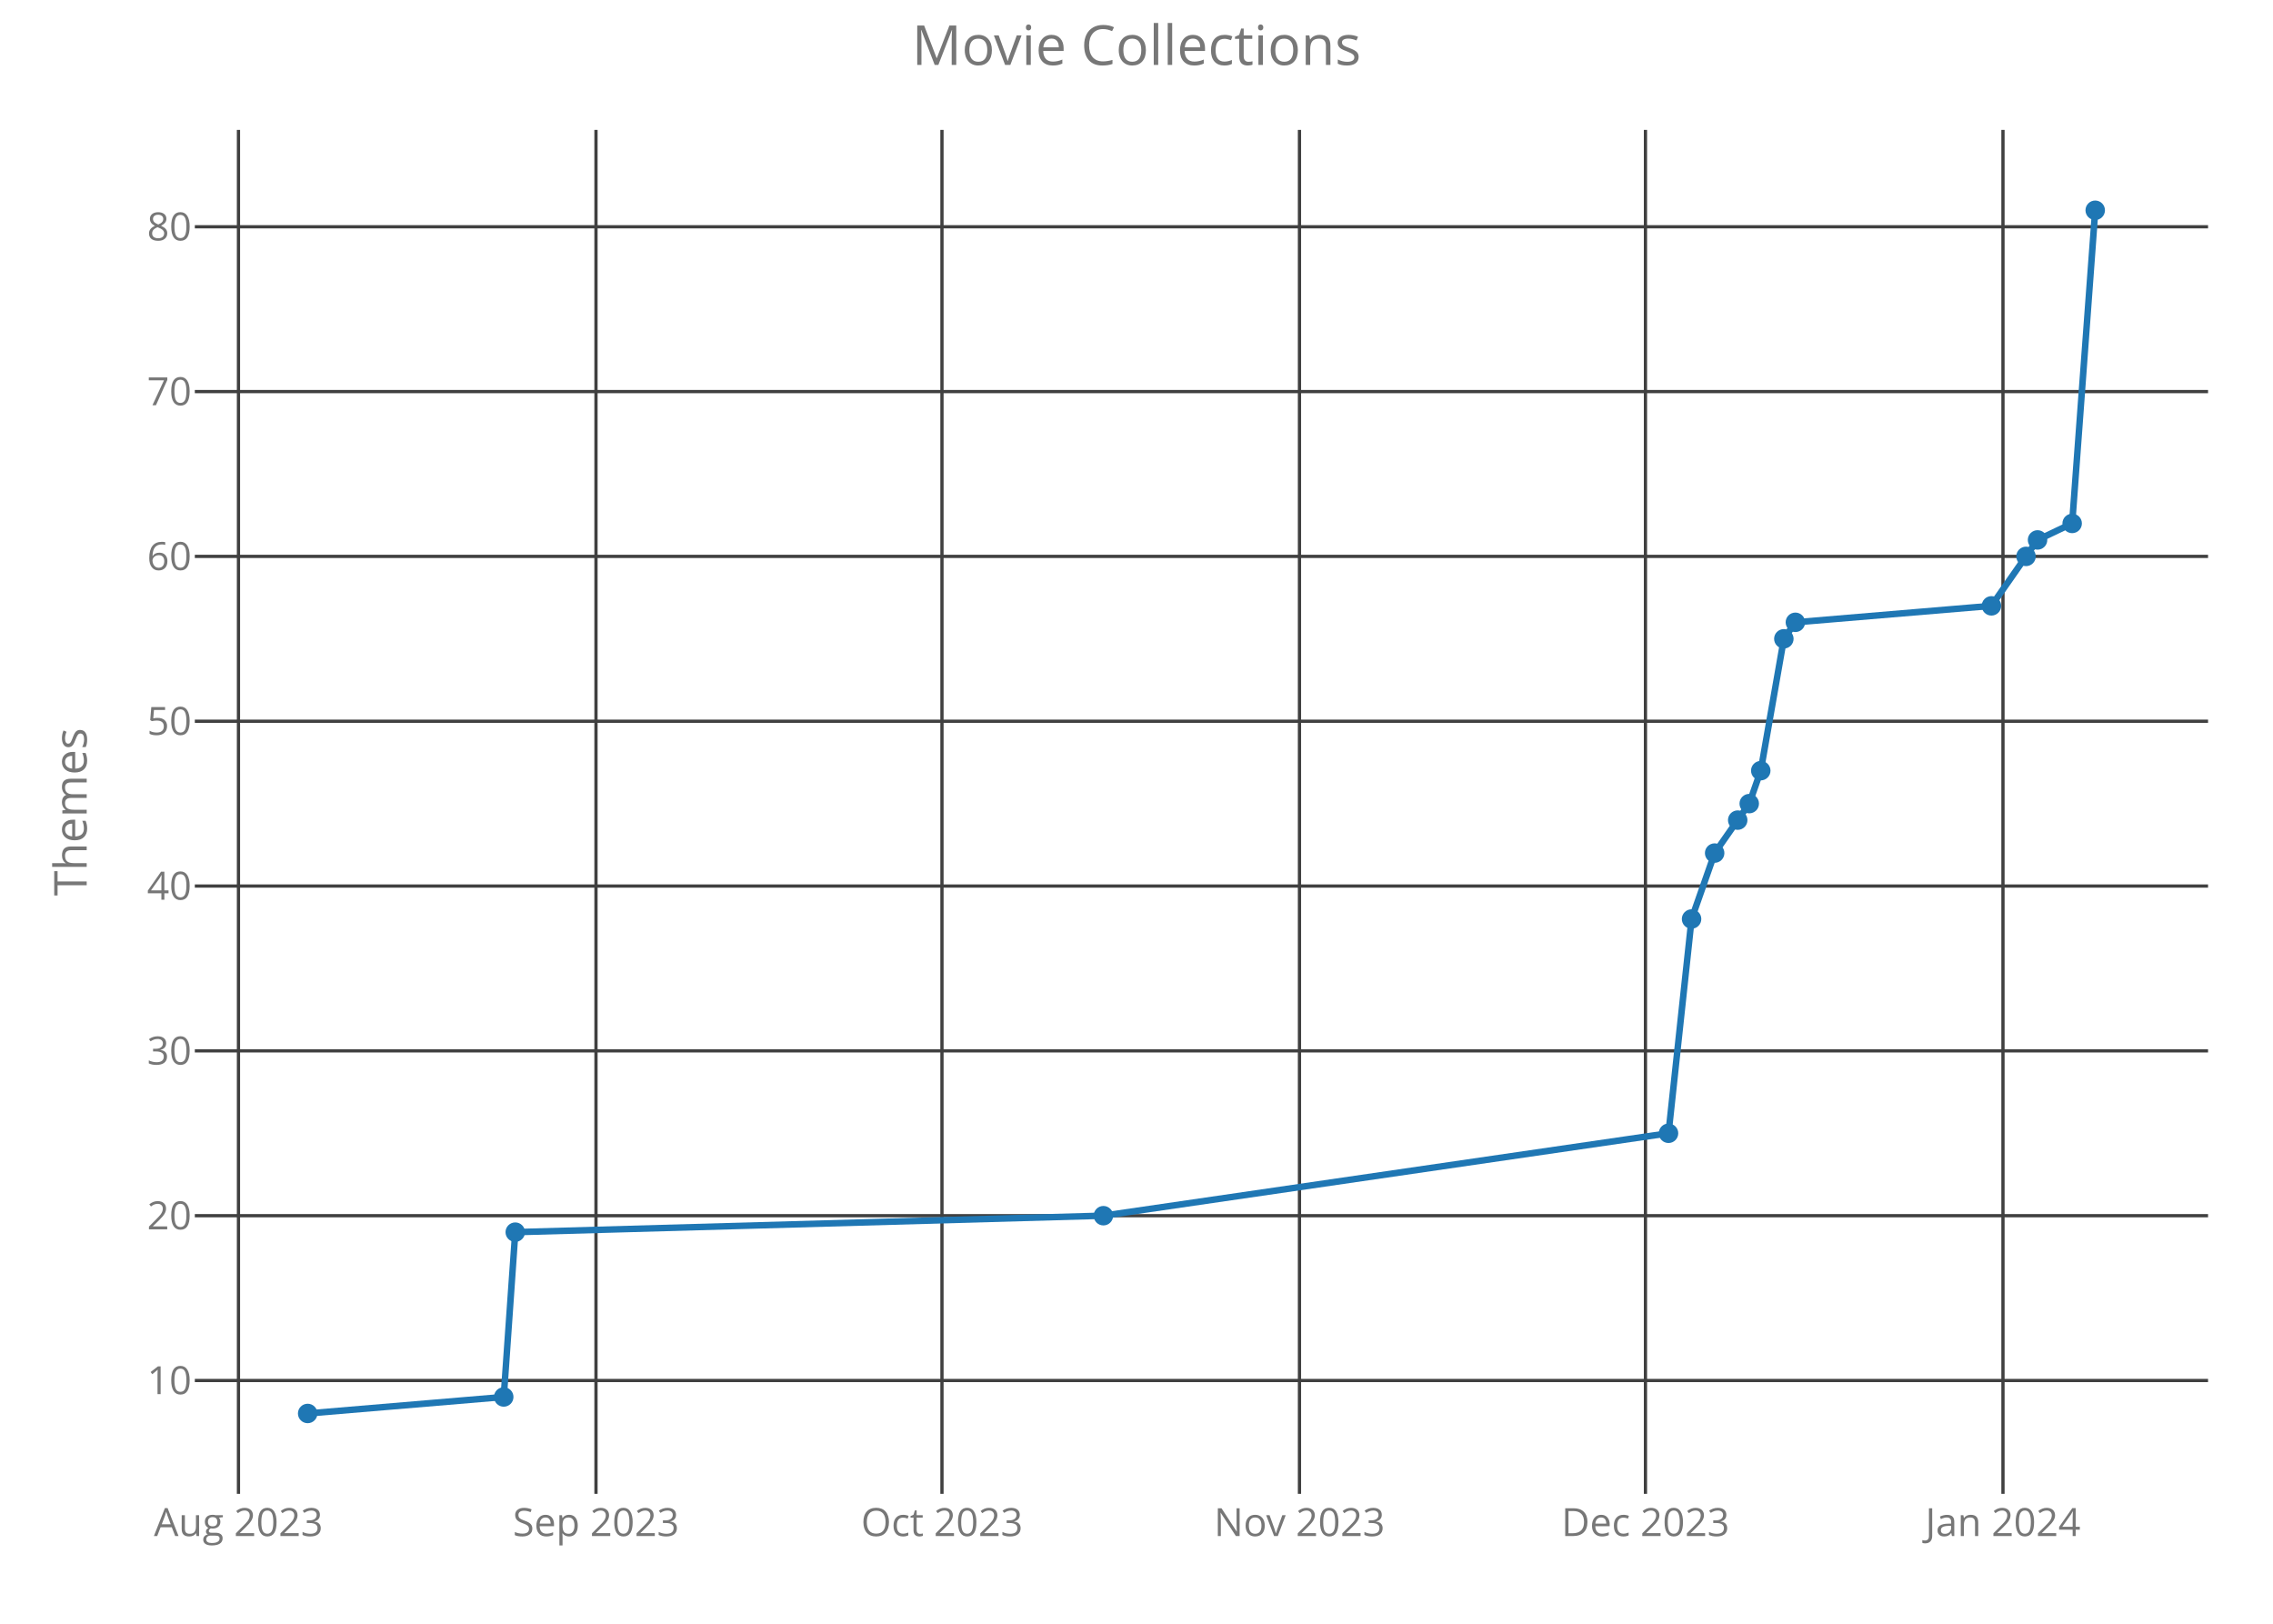
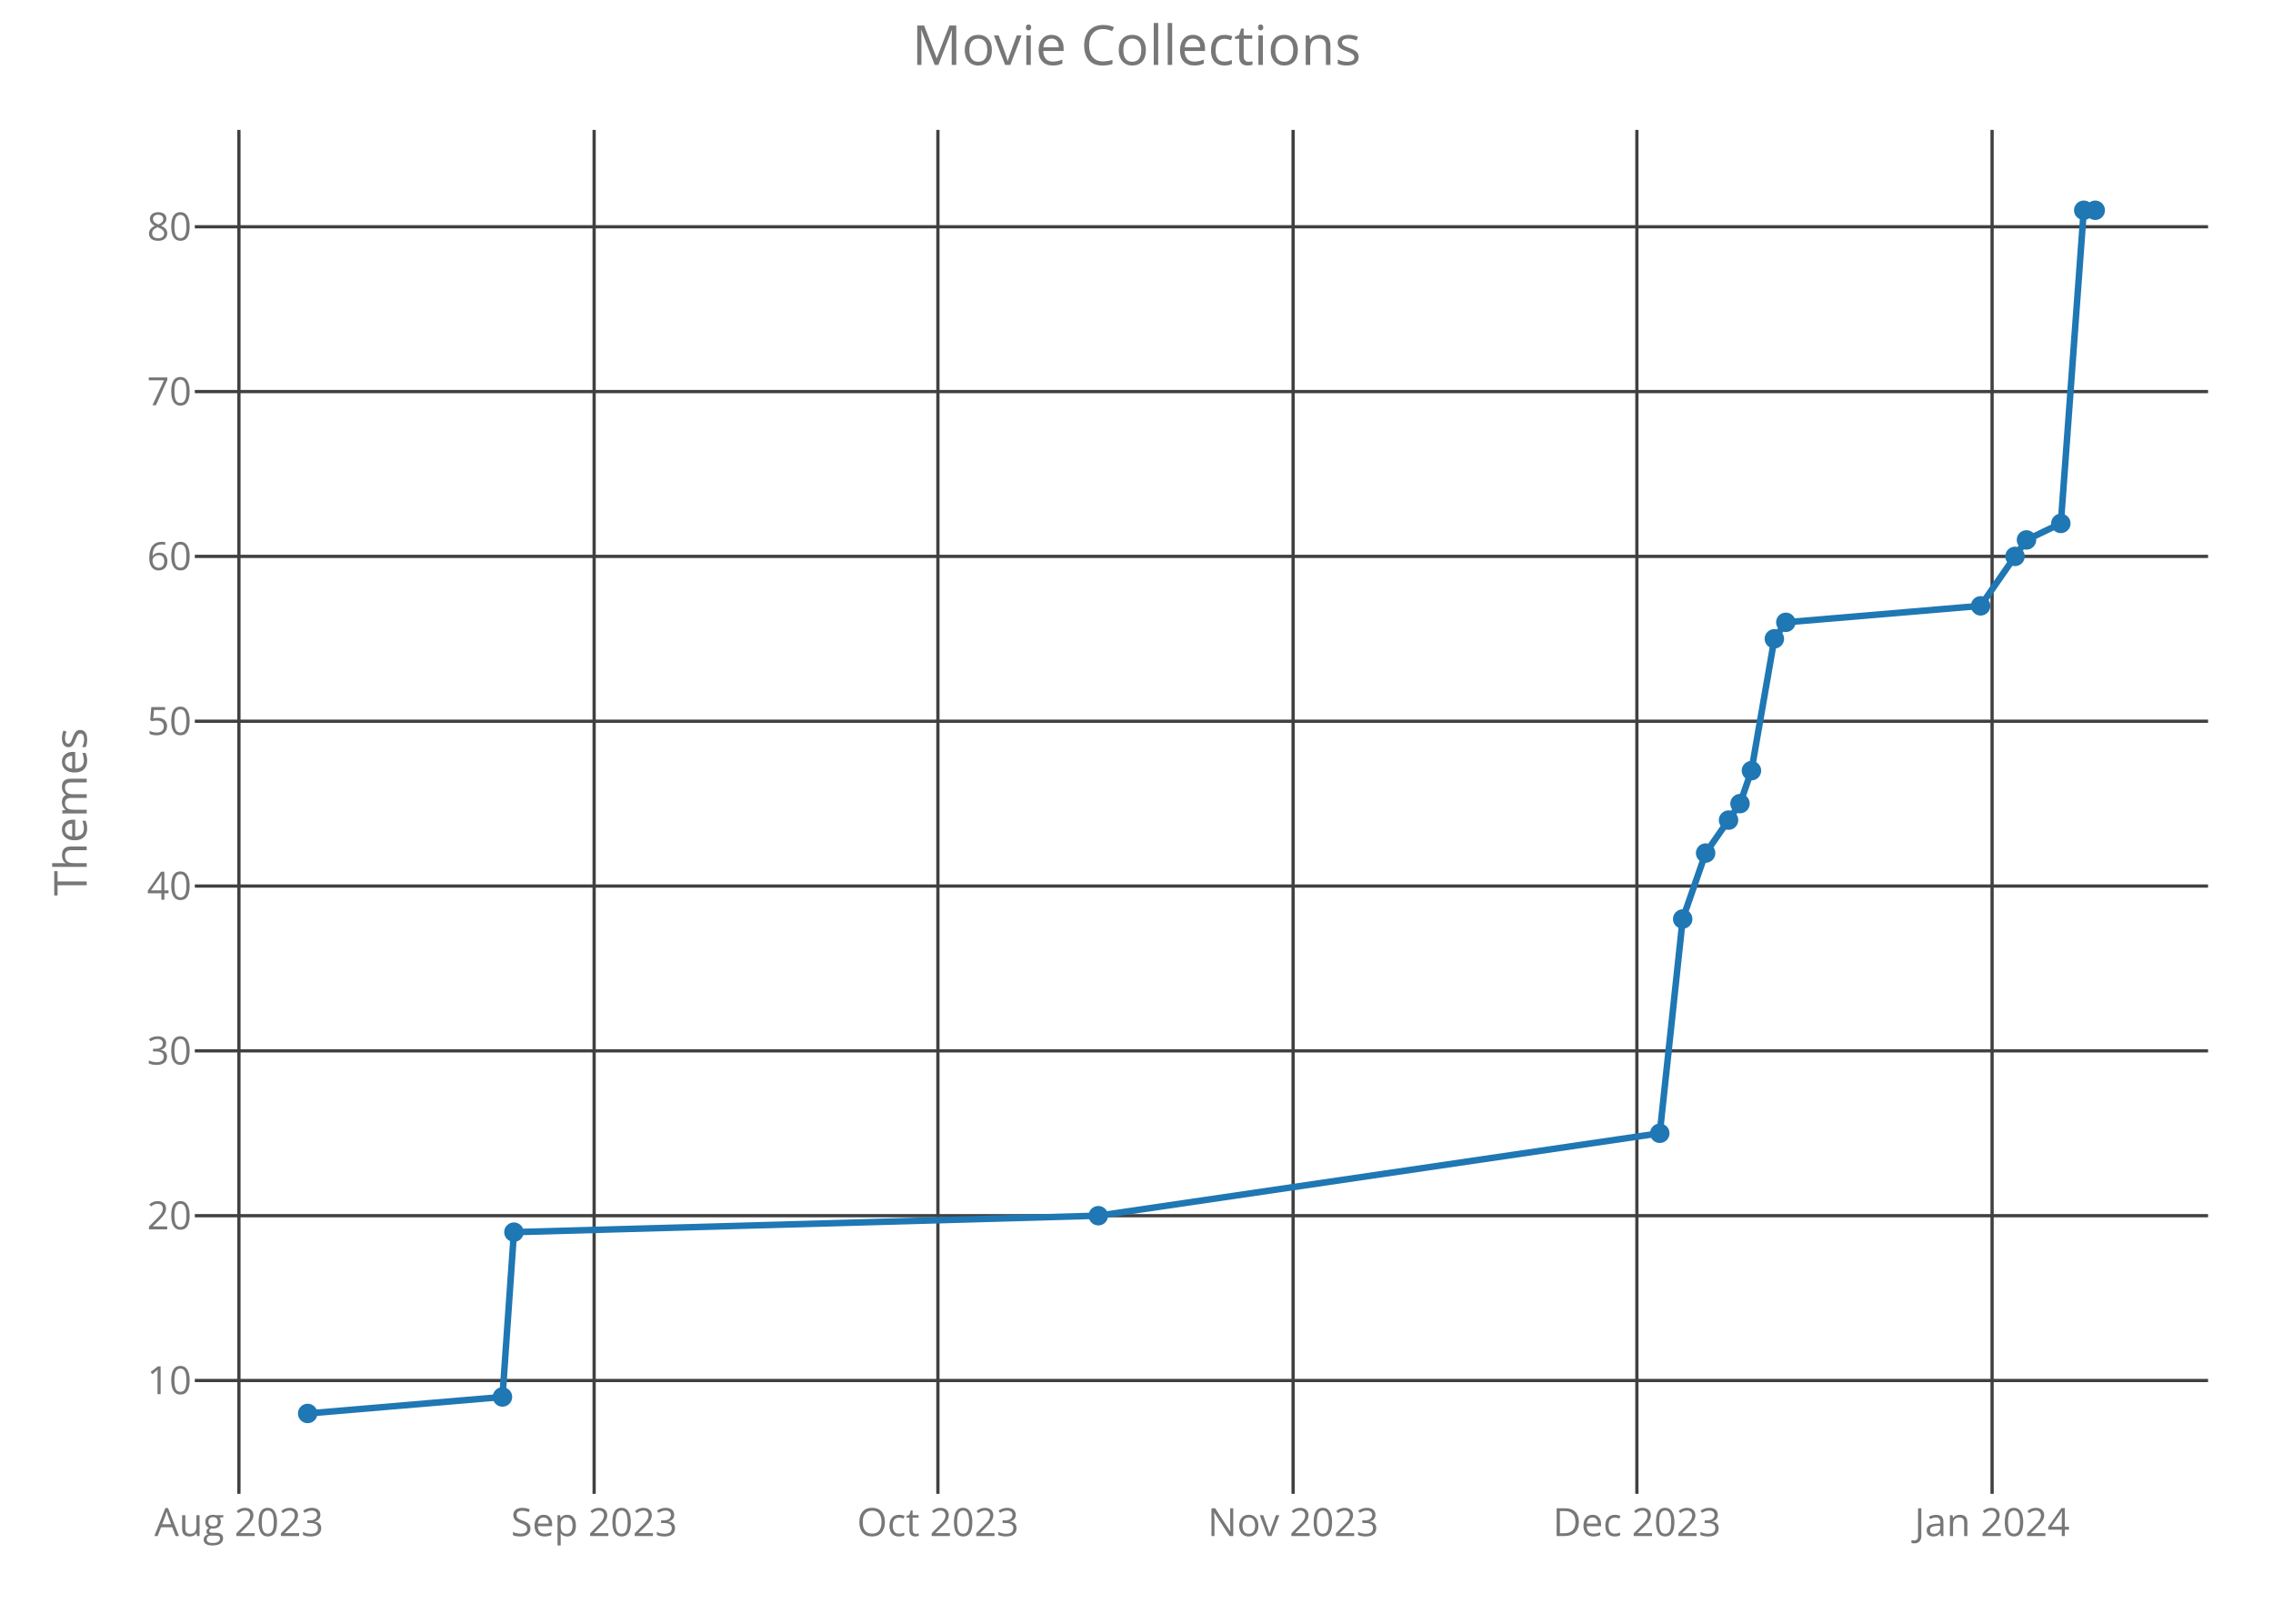
<svg xmlns="http://www.w3.org/2000/svg" class="main-svg" width="700" height="500" style="" viewBox="0 0 700 500">
  <rect x="0" y="0" width="700" height="500" style="fill: rgb(0, 0, 0); fill-opacity: 0;" />
-   <defs id="defs-44a443">
+   <defs id="defs-6ab7a4">
    <g class="clips">
-       <clipPath id="clip44a443xyplot" class="plotclip">
+       <clipPath id="clip6ab7a4xyplot" class="plotclip">
        <rect width="620" height="420" />
      </clipPath>
-       <clipPath class="axesclip" id="clip44a443x">
+       <clipPath class="axesclip" id="clip6ab7a4x">
        <rect x="60" y="0" width="620" height="500" />
      </clipPath>
-       <clipPath class="axesclip" id="clip44a443y">
+       <clipPath class="axesclip" id="clip6ab7a4y">
        <rect x="0" y="40" width="700" height="420" />
      </clipPath>
-       <clipPath class="axesclip" id="clip44a443xy">
+       <clipPath class="axesclip" id="clip6ab7a4xy">
        <rect x="60" y="40" width="620" height="420" />
      </clipPath>
    </g>
    <g class="gradients" />
  </defs>
  <g class="bglayer">
    <rect class="bg" x="60" y="40" width="620" height="420" style="fill: rgb(0, 0, 0); fill-opacity: 0; stroke-width: 0;" />
  </g>
  <g class="layer-below">
    <g class="imagelayer" />
    <g class="shapelayer" />
  </g>
  <g class="cartesianlayer">
    <g class="subplot xy">
      <g class="layer-subplot">
        <g class="shapelayer" />
        <g class="imagelayer" />
      </g>
      <g class="gridlayer">
        <g class="x">
-           <path class="xgrid crisp" transform="translate(73.44,0)" d="M0,40v420" style="stroke: rgb(64, 64, 64); stroke-opacity: 1; stroke-width: 1px;" />
-           <path class="xgrid crisp" transform="translate(183.54,0)" d="M0,40v420" style="stroke: rgb(64, 64, 64); stroke-opacity: 1; stroke-width: 1px;" />
-           <path class="xgrid crisp" transform="translate(290.09,0)" d="M0,40v420" style="stroke: rgb(64, 64, 64); stroke-opacity: 1; stroke-width: 1px;" />
-           <path class="xgrid crisp" transform="translate(400.19,0)" d="M0,40v420" style="stroke: rgb(64, 64, 64); stroke-opacity: 1; stroke-width: 1px;" />
-           <path class="xgrid crisp" transform="translate(506.74,0)" d="M0,40v420" style="stroke: rgb(64, 64, 64); stroke-opacity: 1; stroke-width: 1px;" />
-           <path class="xgrid crisp" transform="translate(616.84,0)" d="M0,40v420" style="stroke: rgb(64, 64, 64); stroke-opacity: 1; stroke-width: 1px;" />
+           <path class="xgrid crisp" transform="translate(73.58,0)" d="M0,40v420" style="stroke: rgb(64, 64, 64); stroke-opacity: 1; stroke-width: 1px;" />
+           <path class="xgrid crisp" transform="translate(182.97,0)" d="M0,40v420" style="stroke: rgb(64, 64, 64); stroke-opacity: 1; stroke-width: 1px;" />
+           <path class="xgrid crisp" transform="translate(288.84,0)" d="M0,40v420" style="stroke: rgb(64, 64, 64); stroke-opacity: 1; stroke-width: 1px;" />
+           <path class="xgrid crisp" transform="translate(398.23,0)" d="M0,40v420" style="stroke: rgb(64, 64, 64); stroke-opacity: 1; stroke-width: 1px;" />
+           <path class="xgrid crisp" transform="translate(504.1,0)" d="M0,40v420" style="stroke: rgb(64, 64, 64); stroke-opacity: 1; stroke-width: 1px;" />
+           <path class="xgrid crisp" transform="translate(613.49,0)" d="M0,40v420" style="stroke: rgb(64, 64, 64); stroke-opacity: 1; stroke-width: 1px;" />
        </g>
        <g class="y">
          <path class="ygrid crisp" transform="translate(0,425.1)" d="M60,0h620" style="stroke: rgb(64, 64, 64); stroke-opacity: 1; stroke-width: 1px;" />
          <path class="ygrid crisp" transform="translate(0,374.35)" d="M60,0h620" style="stroke: rgb(64, 64, 64); stroke-opacity: 1; stroke-width: 1px;" />
          <path class="ygrid crisp" transform="translate(0,323.59)" d="M60,0h620" style="stroke: rgb(64, 64, 64); stroke-opacity: 1; stroke-width: 1px;" />
          <path class="ygrid crisp" transform="translate(0,272.84)" d="M60,0h620" style="stroke: rgb(64, 64, 64); stroke-opacity: 1; stroke-width: 1px;" />
          <path class="ygrid crisp" transform="translate(0,222.09)" d="M60,0h620" style="stroke: rgb(64, 64, 64); stroke-opacity: 1; stroke-width: 1px;" />
          <path class="ygrid crisp" transform="translate(0,171.33)" d="M60,0h620" style="stroke: rgb(64, 64, 64); stroke-opacity: 1; stroke-width: 1px;" />
          <path class="ygrid crisp" transform="translate(0,120.58)" d="M60,0h620" style="stroke: rgb(64, 64, 64); stroke-opacity: 1; stroke-width: 1px;" />
          <path class="ygrid crisp" transform="translate(0,69.83)" d="M60,0h620" style="stroke: rgb(64, 64, 64); stroke-opacity: 1; stroke-width: 1px;" />
        </g>
      </g>
      <g class="zerolinelayer" />
      <path class="xlines-below crisp" d="M0,0" style="fill: none;" />
      <path class="ylines-below crisp" d="M0,0" style="fill: none;" />
      <g class="overlines-below" />
      <g class="xaxislayer-below">
        <g class="xtick">
-           <text text-anchor="middle" x="0" y="473" transform="translate(73.44,0)" style="font-family: 'Open Sans'; font-size: 12px; fill: rgb(119, 119, 119); fill-opacity: 1; white-space: pre;">Aug 2023</text>
+           <text text-anchor="middle" x="0" y="473" transform="translate(73.58,0)" style="font-family: 'Open Sans'; font-size: 12px; fill: rgb(119, 119, 119); fill-opacity: 1; white-space: pre;">Aug 2023</text>
        </g>
        <g class="xtick">
-           <text text-anchor="middle" x="0" y="473" transform="translate(183.54,0)" style="font-family: 'Open Sans'; font-size: 12px; fill: rgb(119, 119, 119); fill-opacity: 1; white-space: pre;">Sep 2023</text>
+           <text text-anchor="middle" x="0" y="473" transform="translate(182.97,0)" style="font-family: 'Open Sans'; font-size: 12px; fill: rgb(119, 119, 119); fill-opacity: 1; white-space: pre;">Sep 2023</text>
        </g>
        <g class="xtick">
-           <text text-anchor="middle" x="0" y="473" transform="translate(290.09,0)" style="font-family: 'Open Sans'; font-size: 12px; fill: rgb(119, 119, 119); fill-opacity: 1; white-space: pre;">Oct 2023</text>
+           <text text-anchor="middle" x="0" y="473" transform="translate(288.84,0)" style="font-family: 'Open Sans'; font-size: 12px; fill: rgb(119, 119, 119); fill-opacity: 1; white-space: pre;">Oct 2023</text>
        </g>
        <g class="xtick">
-           <text text-anchor="middle" x="0" y="473" transform="translate(400.19,0)" style="font-family: 'Open Sans'; font-size: 12px; fill: rgb(119, 119, 119); fill-opacity: 1; white-space: pre;">Nov 2023</text>
+           <text text-anchor="middle" x="0" y="473" transform="translate(398.23,0)" style="font-family: 'Open Sans'; font-size: 12px; fill: rgb(119, 119, 119); fill-opacity: 1; white-space: pre;">Nov 2023</text>
        </g>
        <g class="xtick">
-           <text text-anchor="middle" x="0" y="473" transform="translate(506.74,0)" style="font-family: 'Open Sans'; font-size: 12px; fill: rgb(119, 119, 119); fill-opacity: 1; white-space: pre;">Dec 2023</text>
+           <text text-anchor="middle" x="0" y="473" transform="translate(504.1,0)" style="font-family: 'Open Sans'; font-size: 12px; fill: rgb(119, 119, 119); fill-opacity: 1; white-space: pre;">Dec 2023</text>
        </g>
        <g class="xtick">
-           <text text-anchor="middle" x="0" y="473" transform="translate(616.84,0)" style="font-family: 'Open Sans'; font-size: 12px; fill: rgb(119, 119, 119); fill-opacity: 1; white-space: pre;">Jan 2024</text>
+           <text text-anchor="middle" x="0" y="473" transform="translate(613.49,0)" style="font-family: 'Open Sans'; font-size: 12px; fill: rgb(119, 119, 119); fill-opacity: 1; white-space: pre;">Jan 2024</text>
        </g>
      </g>
      <g class="yaxislayer-below">
        <g class="ytick">
          <text text-anchor="end" x="59" y="4.2" transform="translate(0,425.1)" style="font-family: 'Open Sans'; font-size: 12px; fill: rgb(119, 119, 119); fill-opacity: 1; white-space: pre;">10</text>
        </g>
        <g class="ytick">
          <text text-anchor="end" x="59" y="4.2" transform="translate(0,374.35)" style="font-family: 'Open Sans'; font-size: 12px; fill: rgb(119, 119, 119); fill-opacity: 1; white-space: pre;">20</text>
        </g>
        <g class="ytick">
          <text text-anchor="end" x="59" y="4.2" transform="translate(0,323.59)" style="font-family: 'Open Sans'; font-size: 12px; fill: rgb(119, 119, 119); fill-opacity: 1; white-space: pre;">30</text>
        </g>
        <g class="ytick">
          <text text-anchor="end" x="59" y="4.2" transform="translate(0,272.84)" style="font-family: 'Open Sans'; font-size: 12px; fill: rgb(119, 119, 119); fill-opacity: 1; white-space: pre;">40</text>
        </g>
        <g class="ytick">
          <text text-anchor="end" x="59" y="4.2" transform="translate(0,222.09)" style="font-family: 'Open Sans'; font-size: 12px; fill: rgb(119, 119, 119); fill-opacity: 1; white-space: pre;">50</text>
        </g>
        <g class="ytick">
          <text text-anchor="end" x="59" y="4.2" transform="translate(0,171.33)" style="font-family: 'Open Sans'; font-size: 12px; fill: rgb(119, 119, 119); fill-opacity: 1; white-space: pre;">60</text>
        </g>
        <g class="ytick">
          <text text-anchor="end" x="59" y="4.2" transform="translate(0,120.58)" style="font-family: 'Open Sans'; font-size: 12px; fill: rgb(119, 119, 119); fill-opacity: 1; white-space: pre;">70</text>
        </g>
        <g class="ytick">
          <text text-anchor="end" x="59" y="4.2" transform="translate(0,69.83)" style="font-family: 'Open Sans'; font-size: 12px; fill: rgb(119, 119, 119); fill-opacity: 1; white-space: pre;">80</text>
        </g>
      </g>
      <g class="overaxes-below" />
-       <g class="plot" transform="translate(60,40)" clip-path="url('#clip44a443xyplot')">
+       <g class="plot" transform="translate(60,40)" clip-path="url('#clip6ab7a4xyplot')">
        <g class="scatterlayer mlayer">
-           <g class="trace scatter trace47af00" style="stroke-miterlimit: 2; opacity: 1;">
+           <g class="trace scatter trace789fef" style="stroke-miterlimit: 2; opacity: 1;">
            <g class="fills" />
            <g class="errorbars" />
            <g class="lines">
-               <path class="js-line" d="M34.75,395.25L95.13,390.17L98.68,339.42L279.81,334.35L453.84,308.97L460.94,242.99L468.05,222.69L478.7,207.46L482.25,197.31L489.36,156.71L492.91,151.63L553.29,146.56L563.94,131.33L567.49,126.26L578.15,121.18L585.25,24.75" style="vector-effect: non-scaling-stroke; fill: none; stroke: rgb(31, 119, 180); stroke-opacity: 1; stroke-width: 2px; opacity: 1;" />
+               <path class="js-line" d="M34.75,395.25L94.74,390.17L98.27,339.42L278.24,334.35L451.15,308.97L458.21,242.99L465.27,222.69L475.86,207.46L479.38,197.31L486.44,156.71L489.97,151.63L549.96,146.56L560.55,131.33L564.08,126.26L574.66,121.18L581.72,24.75L585.25,24.75" style="vector-effect: non-scaling-stroke; fill: none; stroke: rgb(31, 119, 180); stroke-opacity: 1; stroke-width: 2px; opacity: 1;" />
            </g>
            <g class="points">
              <path class="point" transform="translate(34.75,395.25)" d="M3,0A3,3 0 1,1 0,-3A3,3 0 0,1 3,0Z" style="opacity: 1; stroke-width: 0px; fill: rgb(31, 119, 180); fill-opacity: 1;" />
-               <path class="point" transform="translate(95.13,390.17)" d="M3,0A3,3 0 1,1 0,-3A3,3 0 0,1 3,0Z" style="opacity: 1; stroke-width: 0px; fill: rgb(31, 119, 180); fill-opacity: 1;" />
-               <path class="point" transform="translate(98.68,339.42)" d="M3,0A3,3 0 1,1 0,-3A3,3 0 0,1 3,0Z" style="opacity: 1; stroke-width: 0px; fill: rgb(31, 119, 180); fill-opacity: 1;" />
-               <path class="point" transform="translate(279.81,334.35)" d="M3,0A3,3 0 1,1 0,-3A3,3 0 0,1 3,0Z" style="opacity: 1; stroke-width: 0px; fill: rgb(31, 119, 180); fill-opacity: 1;" />
-               <path class="point" transform="translate(453.84,308.97)" d="M3,0A3,3 0 1,1 0,-3A3,3 0 0,1 3,0Z" style="opacity: 1; stroke-width: 0px; fill: rgb(31, 119, 180); fill-opacity: 1;" />
-               <path class="point" transform="translate(460.94,242.99)" d="M3,0A3,3 0 1,1 0,-3A3,3 0 0,1 3,0Z" style="opacity: 1; stroke-width: 0px; fill: rgb(31, 119, 180); fill-opacity: 1;" />
-               <path class="point" transform="translate(468.05,222.69)" d="M3,0A3,3 0 1,1 0,-3A3,3 0 0,1 3,0Z" style="opacity: 1; stroke-width: 0px; fill: rgb(31, 119, 180); fill-opacity: 1;" />
-               <path class="point" transform="translate(475.15,212.54)" d="M3,0A3,3 0 1,1 0,-3A3,3 0 0,1 3,0Z" style="opacity: 1; stroke-width: 0px; fill: rgb(31, 119, 180); fill-opacity: 1;" />
-               <path class="point" transform="translate(478.7,207.46)" d="M3,0A3,3 0 1,1 0,-3A3,3 0 0,1 3,0Z" style="opacity: 1; stroke-width: 0px; fill: rgb(31, 119, 180); fill-opacity: 1;" />
-               <path class="point" transform="translate(482.25,197.31)" d="M3,0A3,3 0 1,1 0,-3A3,3 0 0,1 3,0Z" style="opacity: 1; stroke-width: 0px; fill: rgb(31, 119, 180); fill-opacity: 1;" />
-               <path class="point" transform="translate(489.36,156.71)" d="M3,0A3,3 0 1,1 0,-3A3,3 0 0,1 3,0Z" style="opacity: 1; stroke-width: 0px; fill: rgb(31, 119, 180); fill-opacity: 1;" />
-               <path class="point" transform="translate(492.91,151.63)" d="M3,0A3,3 0 1,1 0,-3A3,3 0 0,1 3,0Z" style="opacity: 1; stroke-width: 0px; fill: rgb(31, 119, 180); fill-opacity: 1;" />
-               <path class="point" transform="translate(553.29,146.56)" d="M3,0A3,3 0 1,1 0,-3A3,3 0 0,1 3,0Z" style="opacity: 1; stroke-width: 0px; fill: rgb(31, 119, 180); fill-opacity: 1;" />
-               <path class="point" transform="translate(563.94,131.33)" d="M3,0A3,3 0 1,1 0,-3A3,3 0 0,1 3,0Z" style="opacity: 1; stroke-width: 0px; fill: rgb(31, 119, 180); fill-opacity: 1;" />
-               <path class="point" transform="translate(567.49,126.26)" d="M3,0A3,3 0 1,1 0,-3A3,3 0 0,1 3,0Z" style="opacity: 1; stroke-width: 0px; fill: rgb(31, 119, 180); fill-opacity: 1;" />
-               <path class="point" transform="translate(578.15,121.18)" d="M3,0A3,3 0 1,1 0,-3A3,3 0 0,1 3,0Z" style="opacity: 1; stroke-width: 0px; fill: rgb(31, 119, 180); fill-opacity: 1;" />
+               <path class="point" transform="translate(94.74,390.17)" d="M3,0A3,3 0 1,1 0,-3A3,3 0 0,1 3,0Z" style="opacity: 1; stroke-width: 0px; fill: rgb(31, 119, 180); fill-opacity: 1;" />
+               <path class="point" transform="translate(98.27,339.42)" d="M3,0A3,3 0 1,1 0,-3A3,3 0 0,1 3,0Z" style="opacity: 1; stroke-width: 0px; fill: rgb(31, 119, 180); fill-opacity: 1;" />
+               <path class="point" transform="translate(278.24,334.35)" d="M3,0A3,3 0 1,1 0,-3A3,3 0 0,1 3,0Z" style="opacity: 1; stroke-width: 0px; fill: rgb(31, 119, 180); fill-opacity: 1;" />
+               <path class="point" transform="translate(451.15,308.97)" d="M3,0A3,3 0 1,1 0,-3A3,3 0 0,1 3,0Z" style="opacity: 1; stroke-width: 0px; fill: rgb(31, 119, 180); fill-opacity: 1;" />
+               <path class="point" transform="translate(458.21,242.99)" d="M3,0A3,3 0 1,1 0,-3A3,3 0 0,1 3,0Z" style="opacity: 1; stroke-width: 0px; fill: rgb(31, 119, 180); fill-opacity: 1;" />
+               <path class="point" transform="translate(465.27,222.69)" d="M3,0A3,3 0 1,1 0,-3A3,3 0 0,1 3,0Z" style="opacity: 1; stroke-width: 0px; fill: rgb(31, 119, 180); fill-opacity: 1;" />
+               <path class="point" transform="translate(472.33,212.54)" d="M3,0A3,3 0 1,1 0,-3A3,3 0 0,1 3,0Z" style="opacity: 1; stroke-width: 0px; fill: rgb(31, 119, 180); fill-opacity: 1;" />
+               <path class="point" transform="translate(475.86,207.46)" d="M3,0A3,3 0 1,1 0,-3A3,3 0 0,1 3,0Z" style="opacity: 1; stroke-width: 0px; fill: rgb(31, 119, 180); fill-opacity: 1;" />
+               <path class="point" transform="translate(479.38,197.31)" d="M3,0A3,3 0 1,1 0,-3A3,3 0 0,1 3,0Z" style="opacity: 1; stroke-width: 0px; fill: rgb(31, 119, 180); fill-opacity: 1;" />
+               <path class="point" transform="translate(486.44,156.71)" d="M3,0A3,3 0 1,1 0,-3A3,3 0 0,1 3,0Z" style="opacity: 1; stroke-width: 0px; fill: rgb(31, 119, 180); fill-opacity: 1;" />
+               <path class="point" transform="translate(489.97,151.63)" d="M3,0A3,3 0 1,1 0,-3A3,3 0 0,1 3,0Z" style="opacity: 1; stroke-width: 0px; fill: rgb(31, 119, 180); fill-opacity: 1;" />
+               <path class="point" transform="translate(549.96,146.56)" d="M3,0A3,3 0 1,1 0,-3A3,3 0 0,1 3,0Z" style="opacity: 1; stroke-width: 0px; fill: rgb(31, 119, 180); fill-opacity: 1;" />
+               <path class="point" transform="translate(560.55,131.33)" d="M3,0A3,3 0 1,1 0,-3A3,3 0 0,1 3,0Z" style="opacity: 1; stroke-width: 0px; fill: rgb(31, 119, 180); fill-opacity: 1;" />
+               <path class="point" transform="translate(564.08,126.26)" d="M3,0A3,3 0 1,1 0,-3A3,3 0 0,1 3,0Z" style="opacity: 1; stroke-width: 0px; fill: rgb(31, 119, 180); fill-opacity: 1;" />
+               <path class="point" transform="translate(574.66,121.18)" d="M3,0A3,3 0 1,1 0,-3A3,3 0 0,1 3,0Z" style="opacity: 1; stroke-width: 0px; fill: rgb(31, 119, 180); fill-opacity: 1;" />
+               <path class="point" transform="translate(581.72,24.75)" d="M3,0A3,3 0 1,1 0,-3A3,3 0 0,1 3,0Z" style="opacity: 1; stroke-width: 0px; fill: rgb(31, 119, 180); fill-opacity: 1;" />
              <path class="point" transform="translate(585.25,24.75)" d="M3,0A3,3 0 1,1 0,-3A3,3 0 0,1 3,0Z" style="opacity: 1; stroke-width: 0px; fill: rgb(31, 119, 180); fill-opacity: 1;" />
            </g>
            <g class="text" />
          </g>
        </g>
      </g>
      <g class="overplot" />
      <path class="xlines-above" />
      <path class="ylines-above" />
      <g class="overlines-above" />
      <g class="xaxislayer-above" />
      <g class="yaxislayer-above" />
      <g class="overaxes-above" />
    </g>
  </g>
  <g class="polarlayer" />
  <g class="ternarylayer" />
  <g class="geolayer" />
  <g class="funnelarealayer" />
  <g class="pielayer" />
  <g class="treemaplayer" />
  <g class="sunburstlayer" />
  <g class="glimages" />
-   <defs id="topdefs-44a443">
+   <defs id="topdefs-6ab7a4">
    <g class="clips" />
  </defs>
  <g class="layer-above">
    <g class="imagelayer" />
    <g class="shapelayer" />
  </g>
  <g class="infolayer">
    <g class="g-gtitle">
      <text class="gtitle" x="350" y="20" text-anchor="middle" dy="0em" style="font-family: 'Open Sans'; font-size: 17px; fill: rgb(119, 119, 119); opacity: 1; font-weight: normal; white-space: pre;">Movie Collections</text>
    </g>
    <g class="g-xtitle" />
    <g class="g-ytitle">
      <text class="ytitle" transform="rotate(-90,26.7,250)" x="26.7" y="250" text-anchor="middle" style="font-family: 'Open Sans'; font-size: 14px; fill: rgb(119, 119, 119); opacity: 1; font-weight: normal; white-space: pre;">Themes</text>
    </g>
  </g>
</svg>
